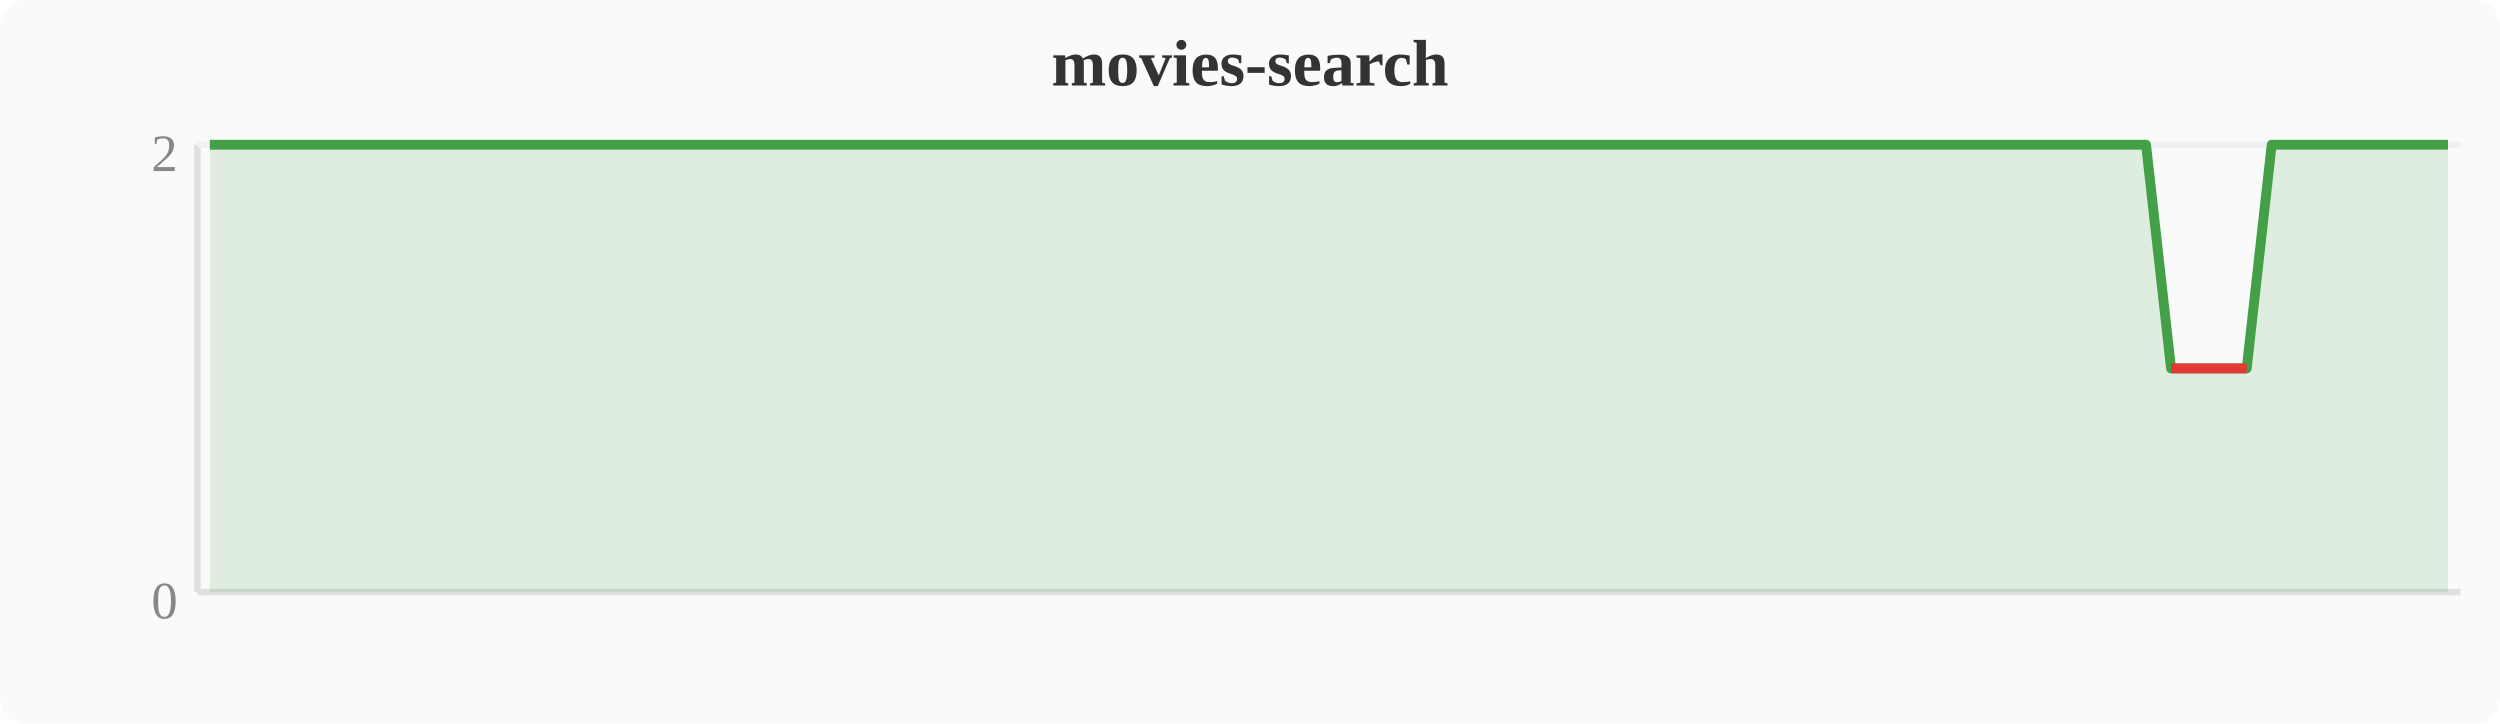
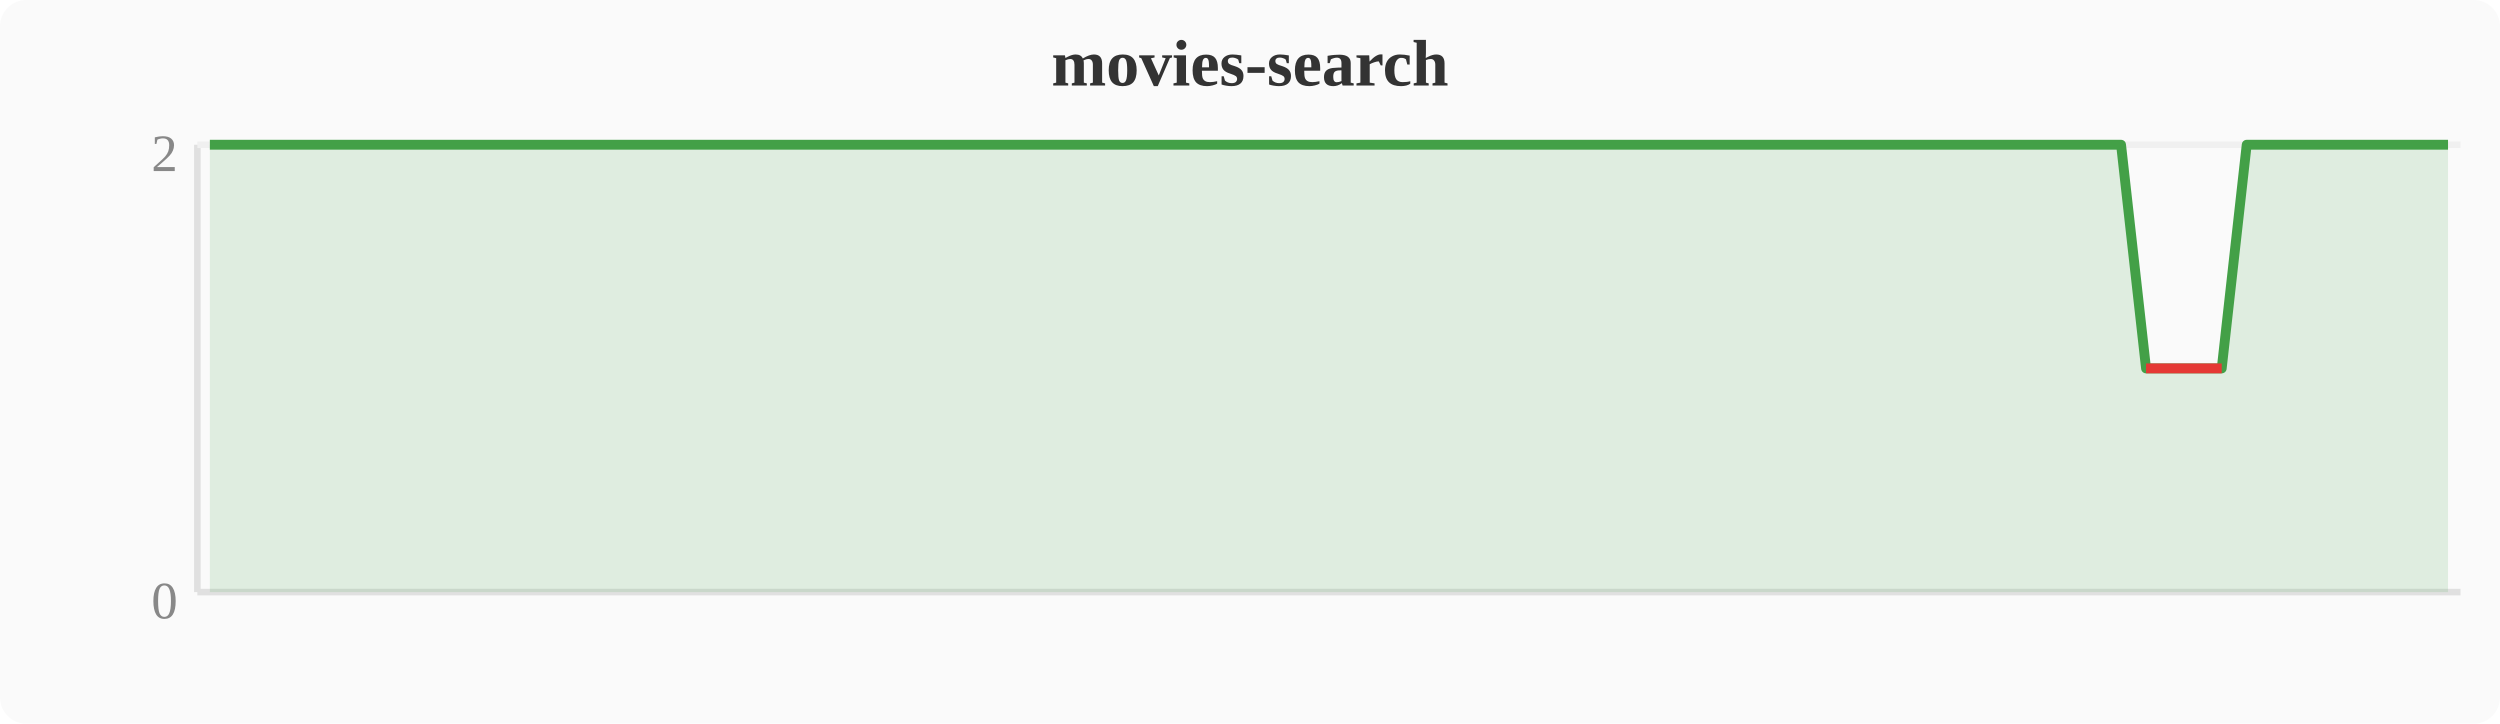
<svg xmlns="http://www.w3.org/2000/svg" width="380" height="110" viewBox="0 0 380 110">
  <rect width="380" height="110" fill="#fafafa" rx="4" />
  <text x="190" y="13" text-anchor="middle" font-size="10" font-weight="bold" fill="#333">movies-search</text>
  <line x1="30" y1="22" x2="30" y2="90" stroke="#e0e0e0" stroke-width="1" />
  <line x1="30" y1="90" x2="374" y2="90" stroke="#e0e0e0" stroke-width="1" />
  <line x1="30" y1="22" x2="374" y2="22" stroke="#f0f0f0" stroke-width="1" />
  <text x="27" y="94" text-anchor="end" font-size="8" fill="#888">0</text>
  <text x="27" y="26" text-anchor="end" font-size="8" fill="#888">2</text>
-   <polygon points="31.9,22.0 35.7,22.0 39.6,22.0 43.4,22.0 47.2,22.0 51.0,22.0 54.8,22.0 58.7,22.0 62.5,22.0 66.3,22.0 70.1,22.0 74.0,22.0 77.8,22.0 81.6,22.0 85.4,22.0 89.2,22.0 93.1,22.0 96.9,22.0 100.7,22.0 104.5,22.0 108.4,22.0 112.2,22.0 116.0,22.0 119.8,22.0 123.6,22.0 127.5,22.0 131.3,22.0 135.1,22.0 138.9,22.0 142.8,22.0 146.6,22.0 150.4,22.0 154.2,22.0 158.0,22.0 161.9,22.0 165.7,22.0 169.5,22.0 173.3,22.0 177.2,22.0 181.0,22.0 184.8,22.0 188.6,22.0 192.4,22.0 196.3,22.0 200.1,22.0 203.9,22.0 207.7,22.0 211.6,22.0 215.4,22.0 219.2,22.0 223.0,22.0 226.8,22.0 230.7,22.0 234.5,22.0 238.3,22.0 242.1,22.0 246.0,22.0 249.8,22.0 253.6,22.0 257.4,22.0 261.2,22.0 265.1,22.0 268.9,22.0 272.7,22.0 276.5,22.0 280.4,22.0 284.2,22.0 288.0,22.0 291.8,22.0 295.6,22.0 299.5,22.0 303.3,22.0 307.1,22.0 310.9,22.0 314.8,22.0 318.6,22.0 322.4,22.0 326.2,22.0 330.0,56.0 333.9,56.0 337.7,56.0 341.5,56.0 345.3,22.0 349.2,22.0 353.0,22.0 356.8,22.0 360.6,22.0 364.4,22.0 368.3,22.0 372.1,22.0 372.1,90 31.9,90" fill="#43a047" opacity="0.15" />
-   <polyline points="31.9,22.0 35.7,22.0 39.6,22.0 43.4,22.0 47.2,22.0 51.0,22.0 54.8,22.0 58.7,22.0 62.5,22.0 66.3,22.0 70.1,22.0 74.0,22.0 77.8,22.0 81.6,22.0 85.4,22.0 89.2,22.0 93.1,22.0 96.9,22.0 100.7,22.0 104.5,22.0 108.4,22.0 112.2,22.0 116.0,22.0 119.8,22.0 123.6,22.0 127.5,22.0 131.3,22.0 135.1,22.0 138.9,22.0 142.8,22.0 146.6,22.0 150.4,22.0 154.2,22.0 158.0,22.0 161.9,22.0 165.7,22.0 169.5,22.0 173.3,22.0 177.2,22.0 181.0,22.0 184.8,22.0 188.6,22.0 192.4,22.0 196.3,22.0 200.1,22.0 203.9,22.0 207.7,22.0 211.6,22.0 215.4,22.0 219.2,22.0 223.0,22.0 226.8,22.0 230.7,22.0 234.5,22.0 238.3,22.0 242.1,22.0 246.0,22.0 249.8,22.0 253.6,22.0 257.4,22.0 261.2,22.0 265.1,22.0 268.9,22.0 272.7,22.0 276.5,22.0 280.4,22.0 284.2,22.0 288.0,22.0 291.8,22.0 295.6,22.0 299.5,22.0 303.3,22.0 307.1,22.0 310.9,22.0 314.8,22.0 318.6,22.0 322.4,22.0 326.2,22.0 330.0,56.0 333.9,56.0 337.7,56.0 341.5,56.0 345.3,22.0 349.2,22.0 353.0,22.0 356.8,22.0 360.6,22.0 364.4,22.0 368.3,22.0 372.1,22.0" fill="none" stroke="#43a047" stroke-width="1.5" stroke-linejoin="round" />
-   <polyline points="330.0,56.0 333.9,56.0 337.7,56.0 341.5,56.0" fill="none" stroke="#e53935" stroke-width="1.5" stroke-linejoin="round" />
+   <polygon points="31.9,22.0 35.7,22.0 39.6,22.0 43.4,22.0 47.2,22.0 51.0,22.0 54.8,22.0 58.7,22.0 62.5,22.0 66.3,22.0 70.1,22.0 74.0,22.0 77.8,22.0 81.6,22.0 85.4,22.0 89.2,22.0 93.1,22.0 96.9,22.0 100.7,22.0 104.5,22.0 108.4,22.0 112.2,22.0 116.0,22.0 119.8,22.0 123.6,22.0 127.5,22.0 131.3,22.0 135.1,22.0 138.9,22.0 142.8,22.0 146.6,22.0 150.4,22.0 154.2,22.0 158.0,22.0 161.9,22.0 165.7,22.0 169.5,22.0 173.3,22.0 177.2,22.0 181.0,22.0 184.8,22.0 188.6,22.0 192.4,22.0 196.3,22.0 200.1,22.0 203.9,22.0 207.7,22.0 211.6,22.0 215.4,22.0 219.2,22.0 223.0,22.0 226.8,22.0 230.7,22.0 234.5,22.0 238.3,22.0 242.1,22.0 246.0,22.0 249.8,22.0 253.6,22.0 257.4,22.0 261.2,22.0 265.1,22.0 268.9,22.0 272.7,22.0 276.5,22.0 280.4,22.0 284.2,22.0 288.0,22.0 291.8,22.0 295.6,22.0 299.5,22.0 303.3,22.0 307.1,22.0 310.9,22.0 314.8,22.0 318.6,22.0 322.4,22.0 326.2,56.0 330.0,56.0 333.9,56.0 337.7,56.0 341.5,22.0 345.3,22.0 349.2,22.0 353.0,22.0 356.8,22.0 360.6,22.0 364.4,22.0 368.3,22.0 372.1,22.0 372.1,90 31.9,90" fill="#43a047" opacity="0.15" />
+   <polyline points="31.9,22.0 35.7,22.0 39.6,22.0 43.4,22.0 47.2,22.0 51.0,22.0 54.8,22.0 58.7,22.0 62.5,22.0 66.3,22.0 70.1,22.0 74.0,22.0 77.8,22.0 81.6,22.0 85.4,22.0 89.2,22.0 93.1,22.0 96.9,22.0 100.7,22.0 104.5,22.0 108.4,22.0 112.2,22.0 116.0,22.0 119.8,22.0 123.6,22.0 127.5,22.0 131.3,22.0 135.1,22.0 138.9,22.0 142.8,22.0 146.6,22.0 150.4,22.0 154.2,22.0 158.0,22.0 161.9,22.0 165.7,22.0 169.5,22.0 173.3,22.0 177.2,22.0 181.0,22.0 184.8,22.0 188.6,22.0 192.4,22.0 196.3,22.0 200.1,22.0 203.9,22.0 207.7,22.0 211.6,22.0 215.4,22.0 219.2,22.0 223.0,22.0 226.8,22.0 230.7,22.0 234.5,22.0 238.3,22.0 242.1,22.0 246.0,22.0 249.8,22.0 253.6,22.0 257.4,22.0 261.2,22.0 265.1,22.0 268.9,22.0 272.7,22.0 276.5,22.0 280.4,22.0 284.2,22.0 288.0,22.0 291.8,22.0 295.6,22.0 299.5,22.0 303.3,22.0 307.1,22.0 310.9,22.0 314.8,22.0 318.6,22.0 322.4,22.0 326.2,56.0 330.0,56.0 333.9,56.0 337.7,56.0 341.5,22.0 345.3,22.0 349.2,22.0 353.0,22.0 356.8,22.0 360.6,22.0 364.4,22.0 368.3,22.0 372.1,22.0" fill="none" stroke="#43a047" stroke-width="1.5" stroke-linejoin="round" />
+   <polyline points="326.2,56.0 330.0,56.0 333.9,56.0 337.7,56.0" fill="none" stroke="#e53935" stroke-width="1.5" stroke-linejoin="round" />
</svg>
